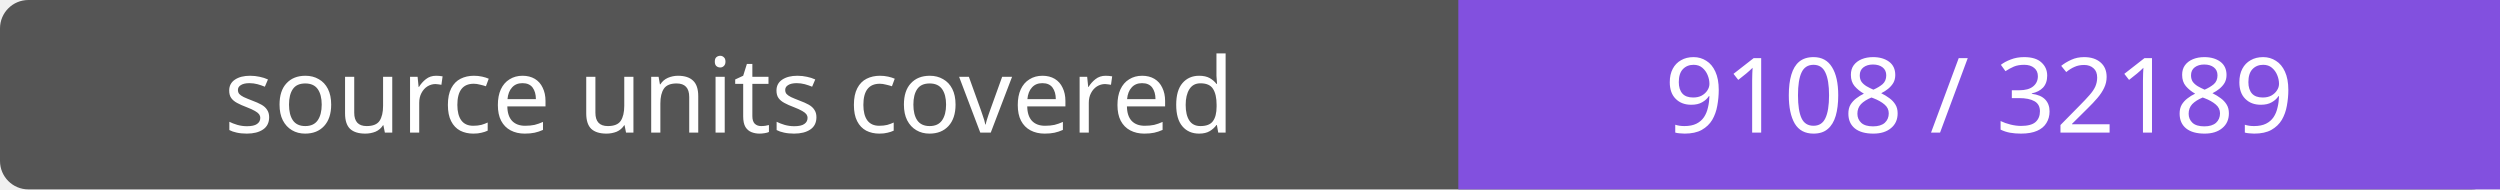
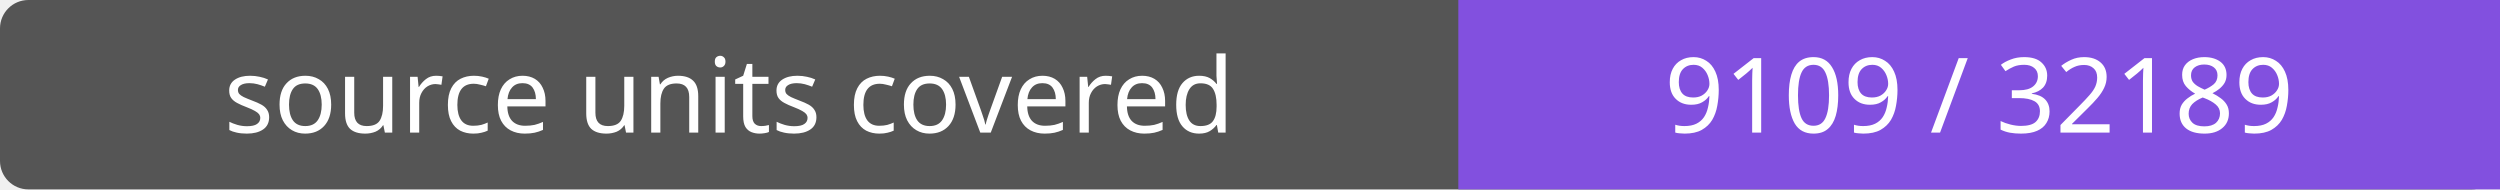
- <svg xmlns="http://www.w3.org/2000/svg" width="264" height="20" role="img" aria-label="source units covered: 9108 / 32189">
+ <svg xmlns="http://www.w3.org/2000/svg" width="264" height="20" role="img" aria-label="source units covered: 9109 / 32189">
  <rect width="264" height="20" rx="3" fill="#555" />
  <path fill="#8250df" d="M154 0h110v20H154z" />
  <g fill="#fff" text-anchor="middle" font-family="Verdana,sans-serif" font-size="11">
    <text x="77.0" y="14">source units covered</text>
-     <text x="209.0" y="14">9108 / 32189</text>
+     <text x="209.0" y="14">9109 / 32189</text>
  </g>
</svg>
